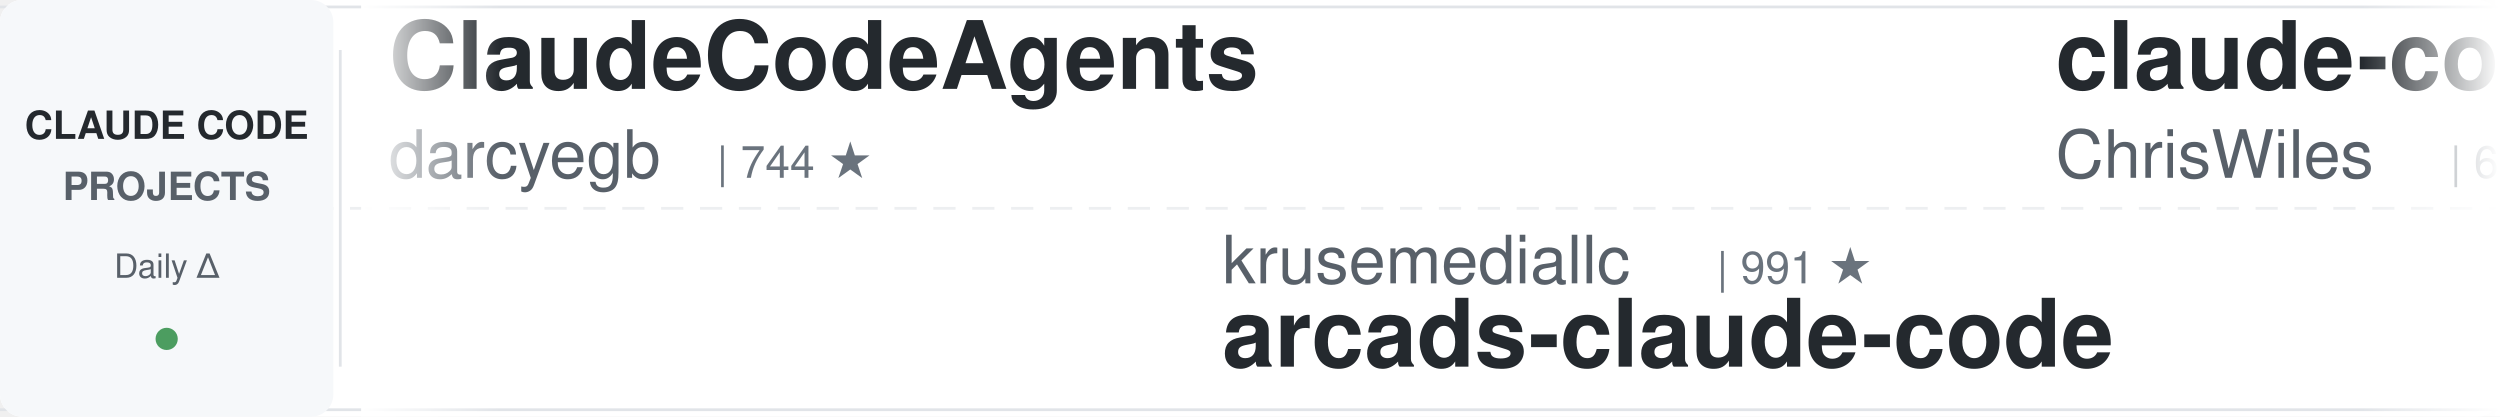
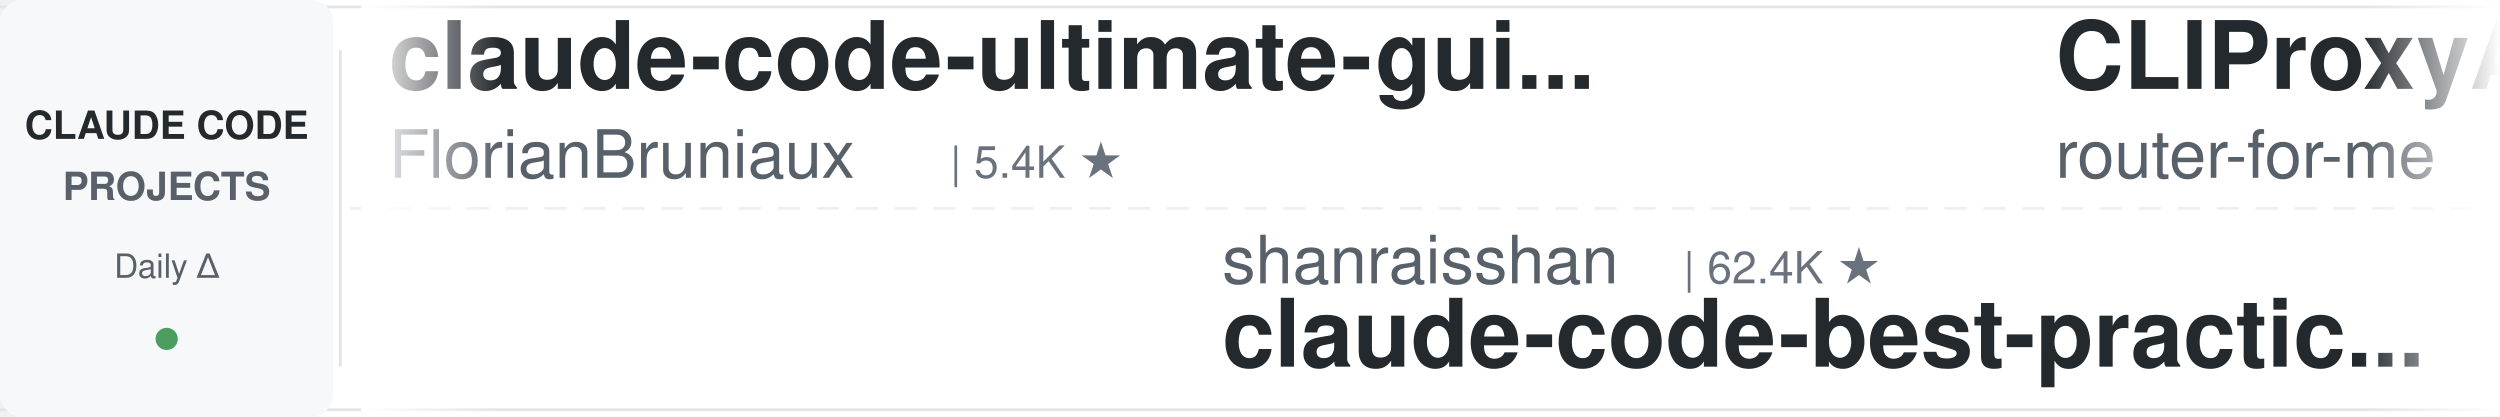
<svg xmlns="http://www.w3.org/2000/svg" width="900" height="150">
  <defs>
    <linearGradient id="leftFade" x1="0%" y1="0%" x2="100%" y2="0%">
      <stop offset="0%" style="stop-color:#ffffff;stop-opacity:1" />
      <stop offset="100%" style="stop-color:#ffffff;stop-opacity:0" />
    </linearGradient>
    <linearGradient id="rightFade" x1="0%" y1="0%" x2="100%" y2="0%">
      <stop offset="0%" style="stop-color:#ffffff;stop-opacity:0" />
      <stop offset="100%" style="stop-color:#ffffff;stop-opacity:1" />
    </linearGradient>
  </defs>
  <rect width="900" height="150" fill="#ffffff" rx="8" />
  <rect x="0" y="2" width="900" height="1" fill="#e1e4e8" />
  <rect x="0" y="147" width="900" height="1" fill="#e1e4e8" />
  <line x1="0" y1="75" x2="900" y2="75" stroke="#e1e4e8" stroke-width="1" stroke-dasharray="8 6" opacity="0.6" />
  <rect x="0" y="0" width="120" height="150" fill="#f6f8fa" rx="8" />
  <text x="60" y="50" font-family="-apple-system, BlinkMacSystemFont, 'Segoe UI', Helvetica, Arial, sans-serif" font-size="14" font-weight="600" fill="#24292e" text-anchor="middle">CLAUDE CODE</text>
  <text x="60" y="72" font-family="-apple-system, BlinkMacSystemFont, 'Segoe UI', Helvetica, Arial, sans-serif" font-size="14" font-weight="600" fill="#586069" text-anchor="middle">PROJECTS</text>
  <text x="60" y="100" font-family="-apple-system, BlinkMacSystemFont, 'Segoe UI', Helvetica, Arial, sans-serif" font-size="12" font-weight="500" fill="#586069" text-anchor="middle">Daily Δ</text>
  <circle cx="60" cy="122" r="4" fill="#22863a" opacity="0.8" />
  <rect x="122" y="18" width="1" height="114" fill="#e1e4e8" />
  <clipPath id="tickerClip">
    <rect x="130" y="0" width="770" height="150" />
  </clipPath>
  <g clip-path="url(#tickerClip)">
    <g id="tickerItems">
      <animateTransform attributeName="transform" attributeType="XML" type="translate" from="0 0" to="-3000 0" dur="54s" repeatCount="indefinite" />
      <g transform="translate(0, 0)">
-         <text x="140" y="32" font-family="-apple-system, BlinkMacSystemFont, 'Segoe UI', Helvetica, Arial, sans-serif" font-size="34" font-weight="600" fill="#24292e">ClaudeCodeAgents</text>
-         <text x="140" y="64" font-family="-apple-system, BlinkMacSystemFont, 'Segoe UI', Helvetica, Arial, sans-serif" font-size="24" font-weight="400" fill="#586069">darcyegb</text>
-         <text x="258" y="64" font-family="-apple-system, BlinkMacSystemFont, 'Segoe UI', Helvetica, Arial, sans-serif" font-size="16" font-weight="500" fill="#6a737d">| 744 ★</text>
+         <text x="140" y="32" font-family="-apple-system, BlinkMacSystemFont, 'Segoe UI', Helvetica, Arial, sans-serif" font-size="34" font-weight="600" fill="#24292e">claude-code-ultimate-gui...</text>
+         <text x="140" y="64" font-family="-apple-system, BlinkMacSystemFont, 'Segoe UI', Helvetica, Arial, sans-serif" font-size="24" font-weight="400" fill="#586069">FlorianBruniaux</text>
+         <text x="342" y="64" font-family="-apple-system, BlinkMacSystemFont, 'Segoe UI', Helvetica, Arial, sans-serif" font-size="16" font-weight="500" fill="#6a737d">| 5.4K ★</text>
      </g>
      <g transform="translate(300, 0)">
-         <text x="140" y="102" font-family="-apple-system, BlinkMacSystemFont, 'Segoe UI', Helvetica, Arial, sans-serif" font-size="24" font-weight="400" fill="#586069">krusemediallc</text>
-         <text x="318" y="102" font-family="-apple-system, BlinkMacSystemFont, 'Segoe UI', Helvetica, Arial, sans-serif" font-size="16" font-weight="500" fill="#6a737d">| 991 ★</text>
-         <text x="140" y="132" font-family="-apple-system, BlinkMacSystemFont, 'Segoe UI', Helvetica, Arial, sans-serif" font-size="34" font-weight="600" fill="#24292e">arcads-claude-code</text>
+         <text x="140" y="102" font-family="-apple-system, BlinkMacSystemFont, 'Segoe UI', Helvetica, Arial, sans-serif" font-size="24" font-weight="400" fill="#586069">shanraisshan</text>
+         <text x="306" y="102" font-family="-apple-system, BlinkMacSystemFont, 'Segoe UI', Helvetica, Arial, sans-serif" font-size="16" font-weight="500" fill="#6a737d">| 62.4K ★</text>
+         <text x="140" y="132" font-family="-apple-system, BlinkMacSystemFont, 'Segoe UI', Helvetica, Arial, sans-serif" font-size="34" font-weight="600" fill="#24292e">claude-code-best-practic...</text>
      </g>
      <g transform="translate(600, 0)">
-         <text x="140" y="32" font-family="-apple-system, BlinkMacSystemFont, 'Segoe UI', Helvetica, Arial, sans-serif" font-size="34" font-weight="600" fill="#24292e">claude-code-showcase</text>
-         <text x="140" y="64" font-family="-apple-system, BlinkMacSystemFont, 'Segoe UI', Helvetica, Arial, sans-serif" font-size="24" font-weight="400" fill="#586069">ChrisWiles</text>
-         <text x="282" y="64" font-family="-apple-system, BlinkMacSystemFont, 'Segoe UI', Helvetica, Arial, sans-serif" font-size="16" font-weight="500" fill="#6a737d">| 6.0K ★</text>
+         <text x="140" y="32" font-family="-apple-system, BlinkMacSystemFont, 'Segoe UI', Helvetica, Arial, sans-serif" font-size="34" font-weight="600" fill="#24292e">CLIProxyAPI</text>
+         <text x="140" y="64" font-family="-apple-system, BlinkMacSystemFont, 'Segoe UI', Helvetica, Arial, sans-serif" font-size="24" font-weight="400" fill="#586069">router-for-me</text>
+         <text x="318" y="64" font-family="-apple-system, BlinkMacSystemFont, 'Segoe UI', Helvetica, Arial, sans-serif" font-size="16" font-weight="500" fill="#6a737d">| 39.7K ★</text>
      </g>
      <g transform="translate(900, 0)">
-         <text x="140" y="102" font-family="-apple-system, BlinkMacSystemFont, 'Segoe UI', Helvetica, Arial, sans-serif" font-size="24" font-weight="400" fill="#586069">huangserva</text>
-         <text x="282" y="102" font-family="-apple-system, BlinkMacSystemFont, 'Segoe UI', Helvetica, Arial, sans-serif" font-size="16" font-weight="500" fill="#6a737d">| 617 ★</text>
-         <text x="140" y="132" font-family="-apple-system, BlinkMacSystemFont, 'Segoe UI', Helvetica, Arial, sans-serif" font-size="34" font-weight="600" fill="#24292e">claude-code-cli</text>
+         <text x="140" y="102" font-family="-apple-system, BlinkMacSystemFont, 'Segoe UI', Helvetica, Arial, sans-serif" font-size="24" font-weight="400" fill="#586069">jqueryscript</text>
+         <text x="306" y="102" font-family="-apple-system, BlinkMacSystemFont, 'Segoe UI', Helvetica, Arial, sans-serif" font-size="16" font-weight="500" fill="#6a737d">| 460 ★</text>
+         <text x="140" y="132" font-family="-apple-system, BlinkMacSystemFont, 'Segoe UI', Helvetica, Arial, sans-serif" font-size="34" font-weight="600" fill="#24292e">awesome-claude-code</text>
      </g>
      <g transform="translate(1200, 0)">
-         <text x="140" y="32" font-family="-apple-system, BlinkMacSystemFont, 'Segoe UI', Helvetica, Arial, sans-serif" font-size="34" font-weight="600" fill="#24292e">andrej-karpathy-skills</text>
-         <text x="140" y="64" font-family="-apple-system, BlinkMacSystemFont, 'Segoe UI', Helvetica, Arial, sans-serif" font-size="24" font-weight="400" fill="#586069">multica-ai</text>
-         <text x="282" y="64" font-family="-apple-system, BlinkMacSystemFont, 'Segoe UI', Helvetica, Arial, sans-serif" font-size="16" font-weight="500" fill="#6a737d">| 190.0K ★</text>
+         <text x="140" y="32" font-family="-apple-system, BlinkMacSystemFont, 'Segoe UI', Helvetica, Arial, sans-serif" font-size="34" font-weight="600" fill="#24292e">claude-code-hooks-master...</text>
+         <text x="140" y="64" font-family="-apple-system, BlinkMacSystemFont, 'Segoe UI', Helvetica, Arial, sans-serif" font-size="24" font-weight="400" fill="#586069">disler</text>
+         <text x="234" y="64" font-family="-apple-system, BlinkMacSystemFont, 'Segoe UI', Helvetica, Arial, sans-serif" font-size="16" font-weight="500" fill="#6a737d">| 3.8K ★</text>
      </g>
      <g transform="translate(1500, 0)">
-         <text x="140" y="102" font-family="-apple-system, BlinkMacSystemFont, 'Segoe UI', Helvetica, Arial, sans-serif" font-size="24" font-weight="400" fill="#586069">Chachamaru127</text>
-         <text x="318" y="102" font-family="-apple-system, BlinkMacSystemFont, 'Segoe UI', Helvetica, Arial, sans-serif" font-size="16" font-weight="500" fill="#6a737d">| 3.0K ★</text>
-         <text x="140" y="132" font-family="-apple-system, BlinkMacSystemFont, 'Segoe UI', Helvetica, Arial, sans-serif" font-size="34" font-weight="600" fill="#24292e">claude-code-harness</text>
+         <text x="140" y="102" font-family="-apple-system, BlinkMacSystemFont, 'Segoe UI', Helvetica, Arial, sans-serif" font-size="24" font-weight="400" fill="#586069">lintsinghua</text>
+         <text x="294" y="102" font-family="-apple-system, BlinkMacSystemFont, 'Segoe UI', Helvetica, Arial, sans-serif" font-size="16" font-weight="500" fill="#6a737d">| 3.9K ★</text>
+         <text x="140" y="132" font-family="-apple-system, BlinkMacSystemFont, 'Segoe UI', Helvetica, Arial, sans-serif" font-size="34" font-weight="600" fill="#24292e">claude-code-book</text>
      </g>
      <g transform="translate(1800, 0)">
-         <text x="140" y="32" font-family="-apple-system, BlinkMacSystemFont, 'Segoe UI', Helvetica, Arial, sans-serif" font-size="34" font-weight="600" fill="#24292e">claude-code-hub</text>
-         <text x="140" y="64" font-family="-apple-system, BlinkMacSystemFont, 'Segoe UI', Helvetica, Arial, sans-serif" font-size="24" font-weight="400" fill="#586069">ding113</text>
-         <text x="246" y="64" font-family="-apple-system, BlinkMacSystemFont, 'Segoe UI', Helvetica, Arial, sans-serif" font-size="16" font-weight="500" fill="#6a737d">| 3.2K ★</text>
+         <text x="140" y="32" font-family="-apple-system, BlinkMacSystemFont, 'Segoe UI', Helvetica, Arial, sans-serif" font-size="34" font-weight="600" fill="#24292e">claude-coder</text>
+         <text x="140" y="64" font-family="-apple-system, BlinkMacSystemFont, 'Segoe UI', Helvetica, Arial, sans-serif" font-size="24" font-weight="400" fill="#586069">kodu-ai</text>
+         <text x="246" y="64" font-family="-apple-system, BlinkMacSystemFont, 'Segoe UI', Helvetica, Arial, sans-serif" font-size="16" font-weight="500" fill="#6a737d">| 5.3K ★</text>
      </g>
      <g transform="translate(2100, 0)">
-         <text x="140" y="102" font-family="-apple-system, BlinkMacSystemFont, 'Segoe UI', Helvetica, Arial, sans-serif" font-size="24" font-weight="400" fill="#586069">digitalsamba</text>
-         <text x="306" y="102" font-family="-apple-system, BlinkMacSystemFont, 'Segoe UI', Helvetica, Arial, sans-serif" font-size="16" font-weight="500" fill="#6a737d">| 1.7K ★</text>
-         <text x="140" y="132" font-family="-apple-system, BlinkMacSystemFont, 'Segoe UI', Helvetica, Arial, sans-serif" font-size="34" font-weight="600" fill="#24292e">claude-code-video-toolki...</text>
+         <text x="140" y="102" font-family="-apple-system, BlinkMacSystemFont, 'Segoe UI', Helvetica, Arial, sans-serif" font-size="24" font-weight="400" fill="#586069">VoltAgent</text>
+         <text x="270" y="102" font-family="-apple-system, BlinkMacSystemFont, 'Segoe UI', Helvetica, Arial, sans-serif" font-size="16" font-weight="500" fill="#6a737d">| 23.1K ★</text>
+         <text x="140" y="132" font-family="-apple-system, BlinkMacSystemFont, 'Segoe UI', Helvetica, Arial, sans-serif" font-size="34" font-weight="600" fill="#24292e">awesome-claude-code-suba...</text>
      </g>
      <g transform="translate(2400, 0)">
        <text x="140" y="32" font-family="-apple-system, BlinkMacSystemFont, 'Segoe UI', Helvetica, Arial, sans-serif" font-size="34" font-weight="600" fill="#24292e">claude-code-router</text>
        <text x="140" y="64" font-family="-apple-system, BlinkMacSystemFont, 'Segoe UI', Helvetica, Arial, sans-serif" font-size="24" font-weight="400" fill="#586069">musistudio</text>
        <text x="282" y="64" font-family="-apple-system, BlinkMacSystemFont, 'Segoe UI', Helvetica, Arial, sans-serif" font-size="16" font-weight="500" fill="#6a737d">| 35.7K ★</text>
      </g>
      <g transform="translate(2700, 0)">
-         <text x="140" y="102" font-family="-apple-system, BlinkMacSystemFont, 'Segoe UI', Helvetica, Arial, sans-serif" font-size="24" font-weight="400" fill="#586069">huangjia2019</text>
-         <text x="306" y="102" font-family="-apple-system, BlinkMacSystemFont, 'Segoe UI', Helvetica, Arial, sans-serif" font-size="16" font-weight="500" fill="#6a737d">| 959 ★</text>
-         <text x="140" y="132" font-family="-apple-system, BlinkMacSystemFont, 'Segoe UI', Helvetica, Arial, sans-serif" font-size="34" font-weight="600" fill="#24292e">claude-code-engineering</text>
+         <text x="140" y="102" font-family="-apple-system, BlinkMacSystemFont, 'Segoe UI', Helvetica, Arial, sans-serif" font-size="24" font-weight="400" fill="#586069">frankbria</text>
+         <text x="270" y="102" font-family="-apple-system, BlinkMacSystemFont, 'Segoe UI', Helvetica, Arial, sans-serif" font-size="16" font-weight="500" fill="#6a737d">| 9.5K ★</text>
+         <text x="140" y="132" font-family="-apple-system, BlinkMacSystemFont, 'Segoe UI', Helvetica, Arial, sans-serif" font-size="34" font-weight="600" fill="#24292e">ralph-claude-code</text>
      </g>
      <g transform="translate(3000, 0)">
-         <text x="140" y="32" font-family="-apple-system, BlinkMacSystemFont, 'Segoe UI', Helvetica, Arial, sans-serif" font-size="34" font-weight="600" fill="#24292e">ClaudeCodeAgents</text>
-         <text x="140" y="64" font-family="-apple-system, BlinkMacSystemFont, 'Segoe UI', Helvetica, Arial, sans-serif" font-size="24" font-weight="400" fill="#586069">darcyegb</text>
-         <text x="258" y="64" font-family="-apple-system, BlinkMacSystemFont, 'Segoe UI', Helvetica, Arial, sans-serif" font-size="16" font-weight="500" fill="#6a737d">| 744 ★</text>
+         <text x="140" y="32" font-family="-apple-system, BlinkMacSystemFont, 'Segoe UI', Helvetica, Arial, sans-serif" font-size="34" font-weight="600" fill="#24292e">claude-code-ultimate-gui...</text>
+         <text x="140" y="64" font-family="-apple-system, BlinkMacSystemFont, 'Segoe UI', Helvetica, Arial, sans-serif" font-size="24" font-weight="400" fill="#586069">FlorianBruniaux</text>
+         <text x="342" y="64" font-family="-apple-system, BlinkMacSystemFont, 'Segoe UI', Helvetica, Arial, sans-serif" font-size="16" font-weight="500" fill="#6a737d">| 5.4K ★</text>
      </g>
      <g transform="translate(3300, 0)">
-         <text x="140" y="102" font-family="-apple-system, BlinkMacSystemFont, 'Segoe UI', Helvetica, Arial, sans-serif" font-size="24" font-weight="400" fill="#586069">krusemediallc</text>
-         <text x="318" y="102" font-family="-apple-system, BlinkMacSystemFont, 'Segoe UI', Helvetica, Arial, sans-serif" font-size="16" font-weight="500" fill="#6a737d">| 991 ★</text>
-         <text x="140" y="132" font-family="-apple-system, BlinkMacSystemFont, 'Segoe UI', Helvetica, Arial, sans-serif" font-size="34" font-weight="600" fill="#24292e">arcads-claude-code</text>
+         <text x="140" y="102" font-family="-apple-system, BlinkMacSystemFont, 'Segoe UI', Helvetica, Arial, sans-serif" font-size="24" font-weight="400" fill="#586069">shanraisshan</text>
+         <text x="306" y="102" font-family="-apple-system, BlinkMacSystemFont, 'Segoe UI', Helvetica, Arial, sans-serif" font-size="16" font-weight="500" fill="#6a737d">| 62.4K ★</text>
+         <text x="140" y="132" font-family="-apple-system, BlinkMacSystemFont, 'Segoe UI', Helvetica, Arial, sans-serif" font-size="34" font-weight="600" fill="#24292e">claude-code-best-practic...</text>
      </g>
      <g transform="translate(3600, 0)">
-         <text x="140" y="32" font-family="-apple-system, BlinkMacSystemFont, 'Segoe UI', Helvetica, Arial, sans-serif" font-size="34" font-weight="600" fill="#24292e">claude-code-showcase</text>
-         <text x="140" y="64" font-family="-apple-system, BlinkMacSystemFont, 'Segoe UI', Helvetica, Arial, sans-serif" font-size="24" font-weight="400" fill="#586069">ChrisWiles</text>
-         <text x="282" y="64" font-family="-apple-system, BlinkMacSystemFont, 'Segoe UI', Helvetica, Arial, sans-serif" font-size="16" font-weight="500" fill="#6a737d">| 6.0K ★</text>
+         <text x="140" y="32" font-family="-apple-system, BlinkMacSystemFont, 'Segoe UI', Helvetica, Arial, sans-serif" font-size="34" font-weight="600" fill="#24292e">CLIProxyAPI</text>
+         <text x="140" y="64" font-family="-apple-system, BlinkMacSystemFont, 'Segoe UI', Helvetica, Arial, sans-serif" font-size="24" font-weight="400" fill="#586069">router-for-me</text>
+         <text x="318" y="64" font-family="-apple-system, BlinkMacSystemFont, 'Segoe UI', Helvetica, Arial, sans-serif" font-size="16" font-weight="500" fill="#6a737d">| 39.7K ★</text>
      </g>
      <g transform="translate(3900, 0)">
-         <text x="140" y="102" font-family="-apple-system, BlinkMacSystemFont, 'Segoe UI', Helvetica, Arial, sans-serif" font-size="24" font-weight="400" fill="#586069">huangserva</text>
-         <text x="282" y="102" font-family="-apple-system, BlinkMacSystemFont, 'Segoe UI', Helvetica, Arial, sans-serif" font-size="16" font-weight="500" fill="#6a737d">| 617 ★</text>
-         <text x="140" y="132" font-family="-apple-system, BlinkMacSystemFont, 'Segoe UI', Helvetica, Arial, sans-serif" font-size="34" font-weight="600" fill="#24292e">claude-code-cli</text>
+         <text x="140" y="102" font-family="-apple-system, BlinkMacSystemFont, 'Segoe UI', Helvetica, Arial, sans-serif" font-size="24" font-weight="400" fill="#586069">jqueryscript</text>
+         <text x="306" y="102" font-family="-apple-system, BlinkMacSystemFont, 'Segoe UI', Helvetica, Arial, sans-serif" font-size="16" font-weight="500" fill="#6a737d">| 460 ★</text>
+         <text x="140" y="132" font-family="-apple-system, BlinkMacSystemFont, 'Segoe UI', Helvetica, Arial, sans-serif" font-size="34" font-weight="600" fill="#24292e">awesome-claude-code</text>
      </g>
    </g>
  </g>
  <rect x="130" y="0" width="50" height="150" fill="url(#leftFade)" />
  <rect x="850" y="0" width="50" height="150" fill="url(#rightFade)" />
</svg>
